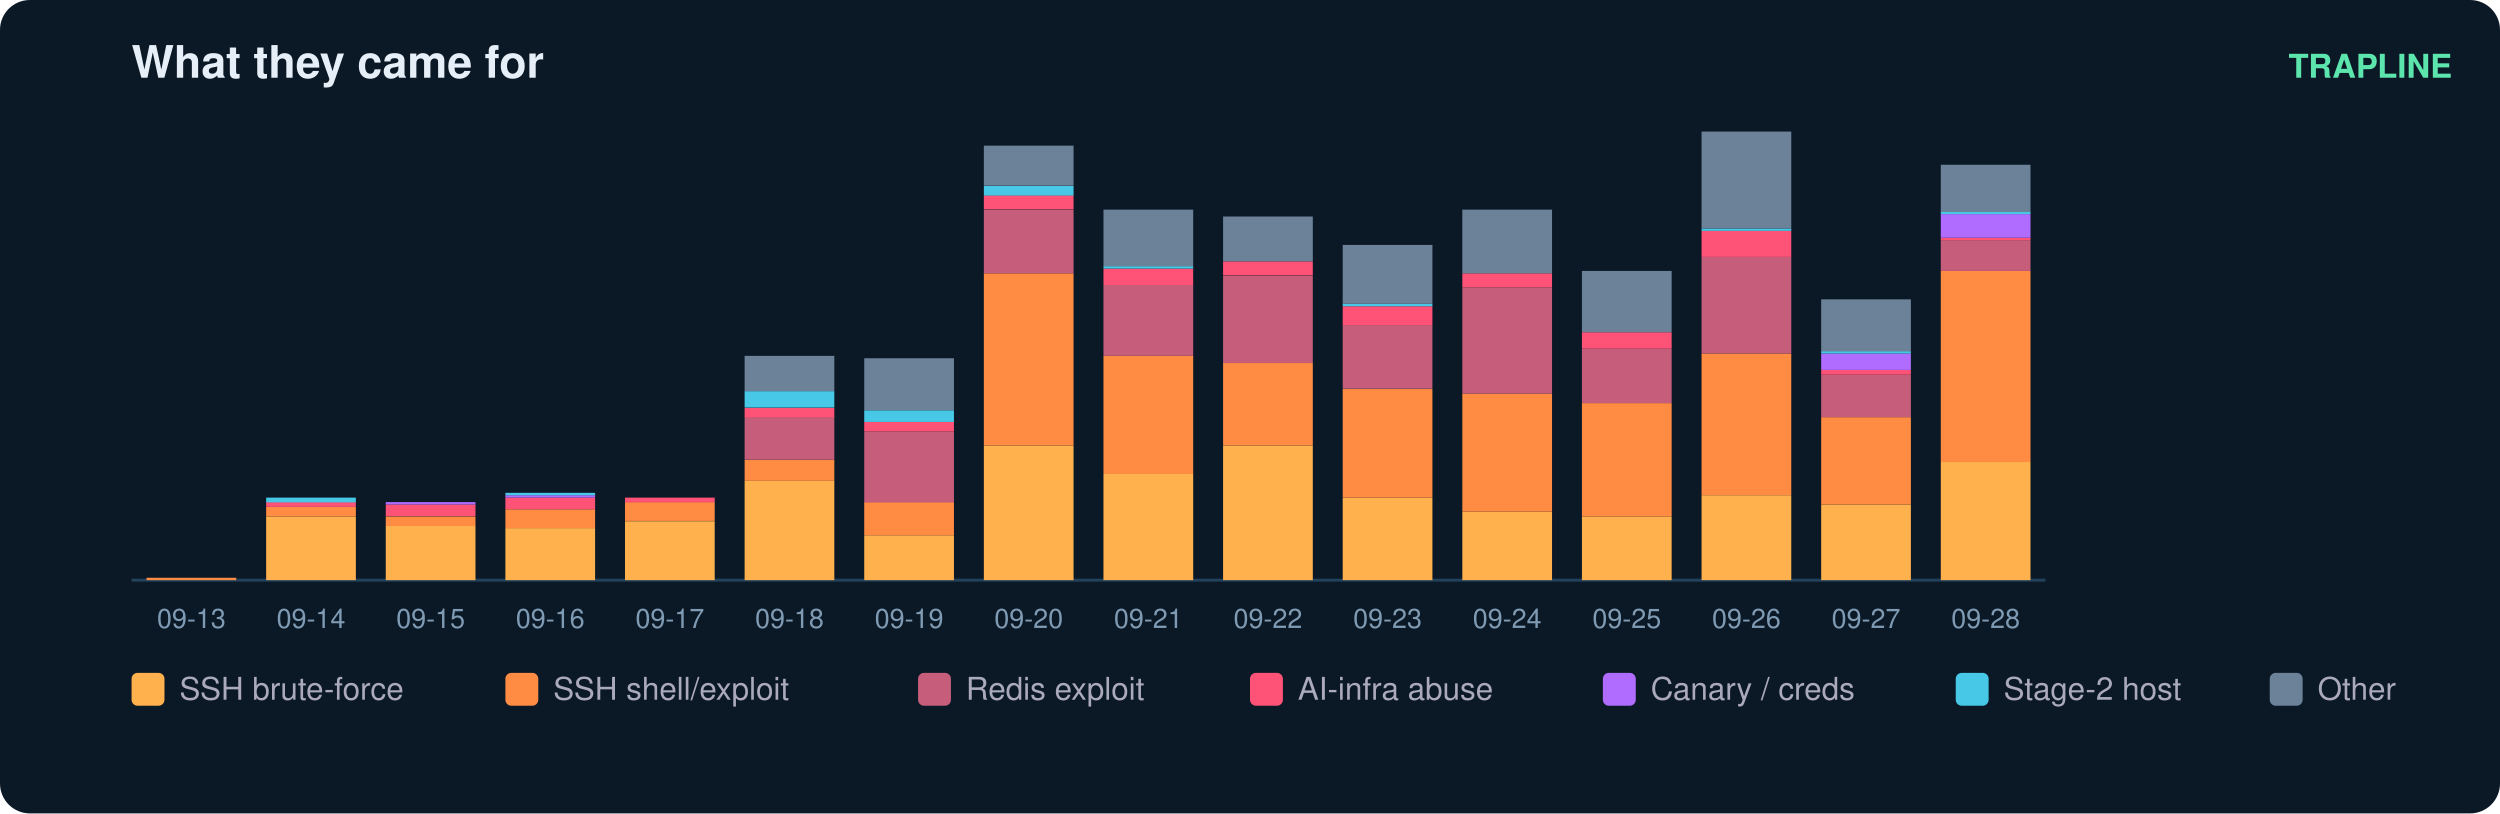
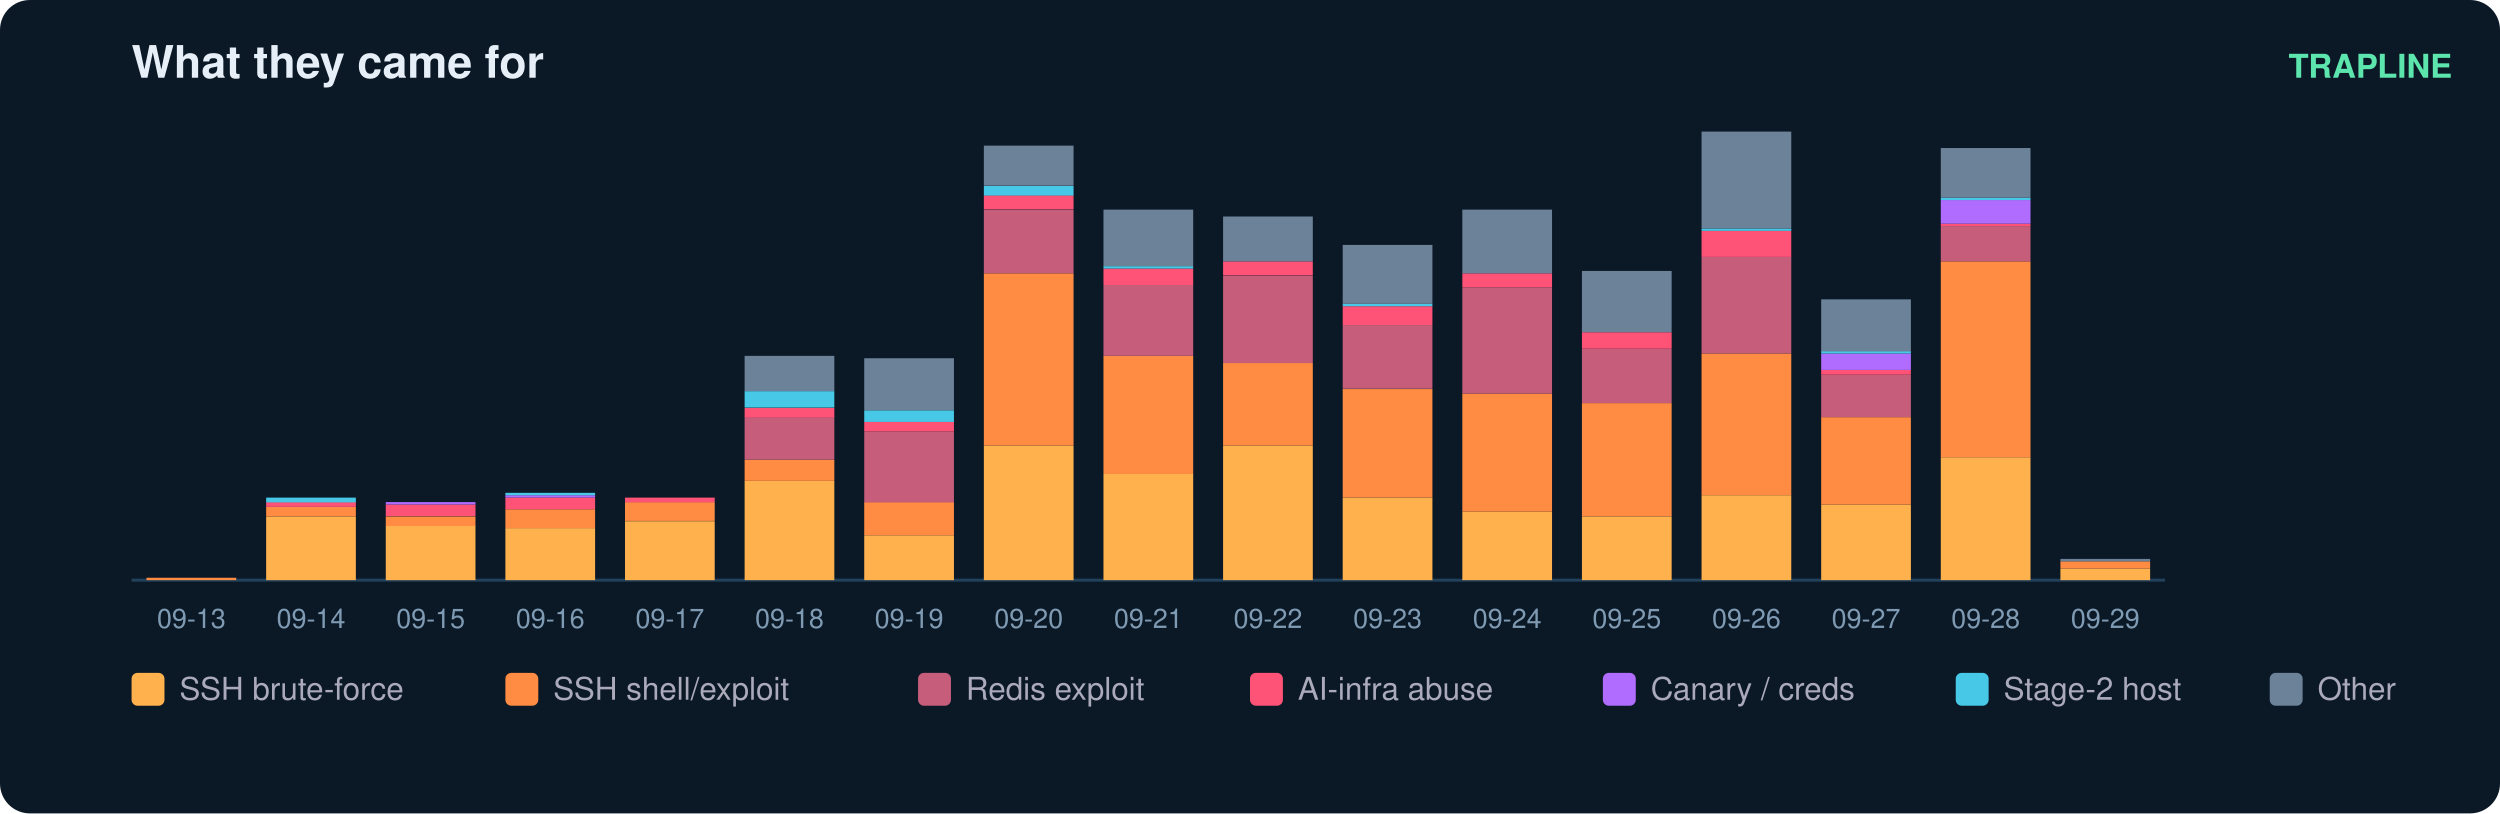
<svg xmlns="http://www.w3.org/2000/svg" width="836" height="272" viewBox="0 0 836 272" font-family="ui-sans-serif,Segoe UI,Helvetica,Arial">
  <rect width="836" height="272" rx="10" fill="#0b1826" />
  <text x="44" y="26" fill="#e6eff7" font-size="15" font-weight="700">What they came for</text>
  <text x="820" y="26" fill="#5ce6ad" font-size="11" text-anchor="end" font-weight="600">TRAPLINE</text>
-   <line x1="44" y1="194" x2="684" y2="194" stroke="#22415a" />
+   <line x1="44" y1="194" x2="724" y2="194" stroke="#22415a" />
  <rect x="49" y="193.2" width="30" height="0.8" fill="#ff8c42" />
  <text x="64.0" y="210.0" fill="#7f9bb3" font-size="9" text-anchor="middle">09-13</text>
  <rect x="89" y="172.7" width="30" height="21.3" fill="#ffb14e" />
  <rect x="89" y="169.5" width="30" height="3.2" fill="#ff8c42" />
  <rect x="89" y="167.9" width="30" height="1.6" fill="#ff5277" />
  <rect x="89" y="166.4" width="30" height="1.6" fill="#46c8e6" />
  <text x="104.0" y="210.0" fill="#7f9bb3" font-size="9" text-anchor="middle">09-14</text>
  <rect x="129" y="175.8" width="30" height="18.2" fill="#ffb14e" />
  <rect x="129" y="172.7" width="30" height="3.2" fill="#ff8c42" />
  <rect x="129" y="168.7" width="30" height="3.9" fill="#ff5277" />
  <rect x="129" y="167.9" width="30" height="0.8" fill="#b06cff" />
  <text x="144.0" y="210.0" fill="#7f9bb3" font-size="9" text-anchor="middle">09-15</text>
  <rect x="169" y="176.6" width="30" height="17.4" fill="#ffb14e" />
  <rect x="169" y="170.3" width="30" height="6.3" fill="#ff8c42" />
  <rect x="169" y="166.4" width="30" height="3.9" fill="#ff5277" />
  <rect x="169" y="165.6" width="30" height="0.8" fill="#b06cff" />
  <rect x="169" y="164.8" width="30" height="0.8" fill="#46c8e6" />
  <text x="184.0" y="210.0" fill="#7f9bb3" font-size="9" text-anchor="middle">09-16</text>
  <rect x="209" y="174.3" width="30" height="19.7" fill="#ffb14e" />
  <rect x="209" y="167.9" width="30" height="6.3" fill="#ff8c42" />
  <rect x="209" y="166.4" width="30" height="1.6" fill="#ff5277" />
  <text x="224.0" y="210.0" fill="#7f9bb3" font-size="9" text-anchor="middle">09-17</text>
  <rect x="249" y="160.8" width="30" height="33.2" fill="#ffb14e" />
  <rect x="249" y="153.7" width="30" height="7.1" fill="#ff8c42" />
  <rect x="249" y="139.5" width="30" height="14.2" fill="#c65d7b" />
  <rect x="249" y="136.4" width="30" height="3.2" fill="#ff5277" />
  <rect x="249" y="130.8" width="30" height="5.5" fill="#46c8e6" />
  <rect x="249" y="119.0" width="30" height="11.8" fill="#6b8299" />
  <text x="264.0" y="210.0" fill="#7f9bb3" font-size="9" text-anchor="middle">09-18</text>
  <rect x="289" y="179.0" width="30" height="15.0" fill="#ffb14e" />
  <rect x="289" y="167.9" width="30" height="11.1" fill="#ff8c42" />
  <rect x="289" y="144.3" width="30" height="23.7" fill="#c65d7b" />
  <rect x="289" y="141.1" width="30" height="3.2" fill="#ff5277" />
  <rect x="289" y="137.2" width="30" height="3.9" fill="#46c8e6" />
  <rect x="289" y="119.8" width="30" height="17.4" fill="#6b8299" />
  <text x="304.0" y="210.0" fill="#7f9bb3" font-size="9" text-anchor="middle">09-19</text>
  <rect x="329" y="149.0" width="30" height="45.0" fill="#ffb14e" />
  <rect x="329" y="91.4" width="30" height="57.6" fill="#ff8c42" />
  <rect x="329" y="70.1" width="30" height="21.3" fill="#c65d7b" />
  <rect x="329" y="65.3" width="30" height="4.7" fill="#ff5277" />
  <rect x="329" y="62.2" width="30" height="3.2" fill="#46c8e6" />
  <rect x="329" y="48.7" width="30" height="13.4" fill="#6b8299" />
  <text x="344.0" y="210.0" fill="#7f9bb3" font-size="9" text-anchor="middle">09-20</text>
  <rect x="369" y="158.5" width="30" height="35.5" fill="#ffb14e" />
  <rect x="369" y="119.0" width="30" height="39.5" fill="#ff8c42" />
  <rect x="369" y="95.3" width="30" height="23.7" fill="#c65d7b" />
  <rect x="369" y="89.8" width="30" height="5.5" fill="#ff5277" />
  <rect x="369" y="89.0" width="30" height="0.8" fill="#46c8e6" />
  <rect x="369" y="70.1" width="30" height="18.9" fill="#6b8299" />
  <text x="384.0" y="210.0" fill="#7f9bb3" font-size="9" text-anchor="middle">09-21</text>
  <rect x="409" y="149.0" width="30" height="45.0" fill="#ffb14e" />
  <rect x="409" y="121.4" width="30" height="27.6" fill="#ff8c42" />
  <rect x="409" y="92.2" width="30" height="29.2" fill="#c65d7b" />
  <rect x="409" y="87.4" width="30" height="4.7" fill="#ff5277" />
  <rect x="409" y="72.4" width="30" height="15.0" fill="#6b8299" />
  <text x="424.0" y="210.0" fill="#7f9bb3" font-size="9" text-anchor="middle">09-22</text>
  <rect x="449" y="166.4" width="30" height="27.6" fill="#ffb14e" />
  <rect x="449" y="130.1" width="30" height="36.3" fill="#ff8c42" />
  <rect x="449" y="108.7" width="30" height="21.3" fill="#c65d7b" />
  <rect x="449" y="102.4" width="30" height="6.3" fill="#ff5277" />
  <rect x="449" y="101.6" width="30" height="0.8" fill="#46c8e6" />
  <rect x="449" y="81.9" width="30" height="19.7" fill="#6b8299" />
  <text x="464.0" y="210.0" fill="#7f9bb3" font-size="9" text-anchor="middle">09-23</text>
  <rect x="489" y="171.1" width="30" height="22.9" fill="#ffb14e" />
  <rect x="489" y="131.6" width="30" height="39.5" fill="#ff8c42" />
  <rect x="489" y="96.1" width="30" height="35.5" fill="#c65d7b" />
  <rect x="489" y="91.4" width="30" height="4.7" fill="#ff5277" />
  <rect x="489" y="70.1" width="30" height="21.3" fill="#6b8299" />
  <text x="504.0" y="210.0" fill="#7f9bb3" font-size="9" text-anchor="middle">09-24</text>
  <rect x="529" y="172.7" width="30" height="21.3" fill="#ffb14e" />
  <rect x="529" y="134.8" width="30" height="37.9" fill="#ff8c42" />
  <rect x="529" y="116.6" width="30" height="18.2" fill="#c65d7b" />
  <rect x="529" y="111.1" width="30" height="5.5" fill="#ff5277" />
  <rect x="529" y="90.6" width="30" height="20.5" fill="#6b8299" />
  <text x="544.0" y="210.0" fill="#7f9bb3" font-size="9" text-anchor="middle">09-25</text>
  <rect x="569" y="165.6" width="30" height="28.4" fill="#ffb14e" />
  <rect x="569" y="118.2" width="30" height="47.4" fill="#ff8c42" />
  <rect x="569" y="85.8" width="30" height="32.4" fill="#c65d7b" />
  <rect x="569" y="77.2" width="30" height="8.7" fill="#ff5277" />
  <rect x="569" y="76.4" width="30" height="0.8" fill="#46c8e6" />
  <rect x="569" y="44.0" width="30" height="32.4" fill="#6b8299" />
  <text x="584.0" y="210.0" fill="#7f9bb3" font-size="9" text-anchor="middle">09-26</text>
  <rect x="609" y="168.7" width="30" height="25.3" fill="#ffb14e" />
  <rect x="609" y="139.5" width="30" height="29.2" fill="#ff8c42" />
  <rect x="609" y="125.3" width="30" height="14.2" fill="#c65d7b" />
  <rect x="609" y="123.7" width="30" height="1.6" fill="#ff5277" />
  <rect x="609" y="118.2" width="30" height="5.5" fill="#b06cff" />
  <rect x="609" y="117.4" width="30" height="0.8" fill="#46c8e6" />
  <rect x="609" y="100.1" width="30" height="17.4" fill="#6b8299" />
  <text x="624.0" y="210.0" fill="#7f9bb3" font-size="9" text-anchor="middle">09-27</text>
-   <rect x="649" y="154.5" width="30" height="39.5" fill="#ffb14e" />
-   <rect x="649" y="90.6" width="30" height="63.9" fill="#ff8c42" />
-   <rect x="649" y="80.3" width="30" height="10.3" fill="#c65d7b" />
-   <rect x="649" y="79.5" width="30" height="0.8" fill="#ff5277" />
-   <rect x="649" y="71.6" width="30" height="7.9" fill="#b06cff" />
-   <rect x="649" y="70.8" width="30" height="0.8" fill="#46c8e6" />
-   <rect x="649" y="55.1" width="30" height="15.8" fill="#6b8299" />
+   <rect x="649" y="152.9" width="30" height="41.1" fill="#ffb14e" />
+   <rect x="649" y="87.4" width="30" height="65.5" fill="#ff8c42" />
+   <rect x="649" y="75.6" width="30" height="11.8" fill="#c65d7b" />
+   <rect x="649" y="74.8" width="30" height="0.8" fill="#ff5277" />
+   <rect x="649" y="66.9" width="30" height="7.9" fill="#b06cff" />
+   <rect x="649" y="66.1" width="30" height="0.8" fill="#46c8e6" />
+   <rect x="649" y="49.5" width="30" height="16.6" fill="#6b8299" />
  <text x="664.0" y="210.0" fill="#7f9bb3" font-size="9" text-anchor="middle">09-28</text>
+   <rect x="689" y="190.1" width="30" height="3.9" fill="#ffb14e" />
+   <rect x="689" y="187.7" width="30" height="2.4" fill="#ff8c42" />
+   <rect x="689" y="186.9" width="30" height="0.8" fill="#6b8299" />
+   <text x="704.0" y="210.0" fill="#7f9bb3" font-size="9" text-anchor="middle">09-29</text>
  <rect x="44" y="225" width="11" height="11" rx="2" fill="#ffb14e" />
  <text x="60" y="234" fill="#aab" font-size="10.5">SSH brute-force</text>
  <rect x="169" y="225" width="11" height="11" rx="2" fill="#ff8c42" />
  <text x="185" y="234" fill="#aab" font-size="10.5">SSH shell/exploit</text>
  <rect x="307" y="225" width="11" height="11" rx="2" fill="#c65d7b" />
  <text x="323" y="234" fill="#aab" font-size="10.5">Redis exploit</text>
  <rect x="418" y="225" width="11" height="11" rx="2" fill="#ff5277" />
  <text x="434" y="234" fill="#aab" font-size="10.5">AI-infra abuse</text>
  <rect x="536" y="225" width="11" height="11" rx="2" fill="#b06cff" />
  <text x="552" y="234" fill="#aab" font-size="10.5">Canary / creds</text>
  <rect x="654" y="225" width="11" height="11" rx="2" fill="#46c8e6" />
  <text x="670" y="234" fill="#aab" font-size="10.5">Stage-2 host</text>
  <rect x="759" y="225" width="11" height="11" rx="2" fill="#6b8299" />
  <text x="775" y="234" fill="#aab" font-size="10.5">Other</text>
</svg>
